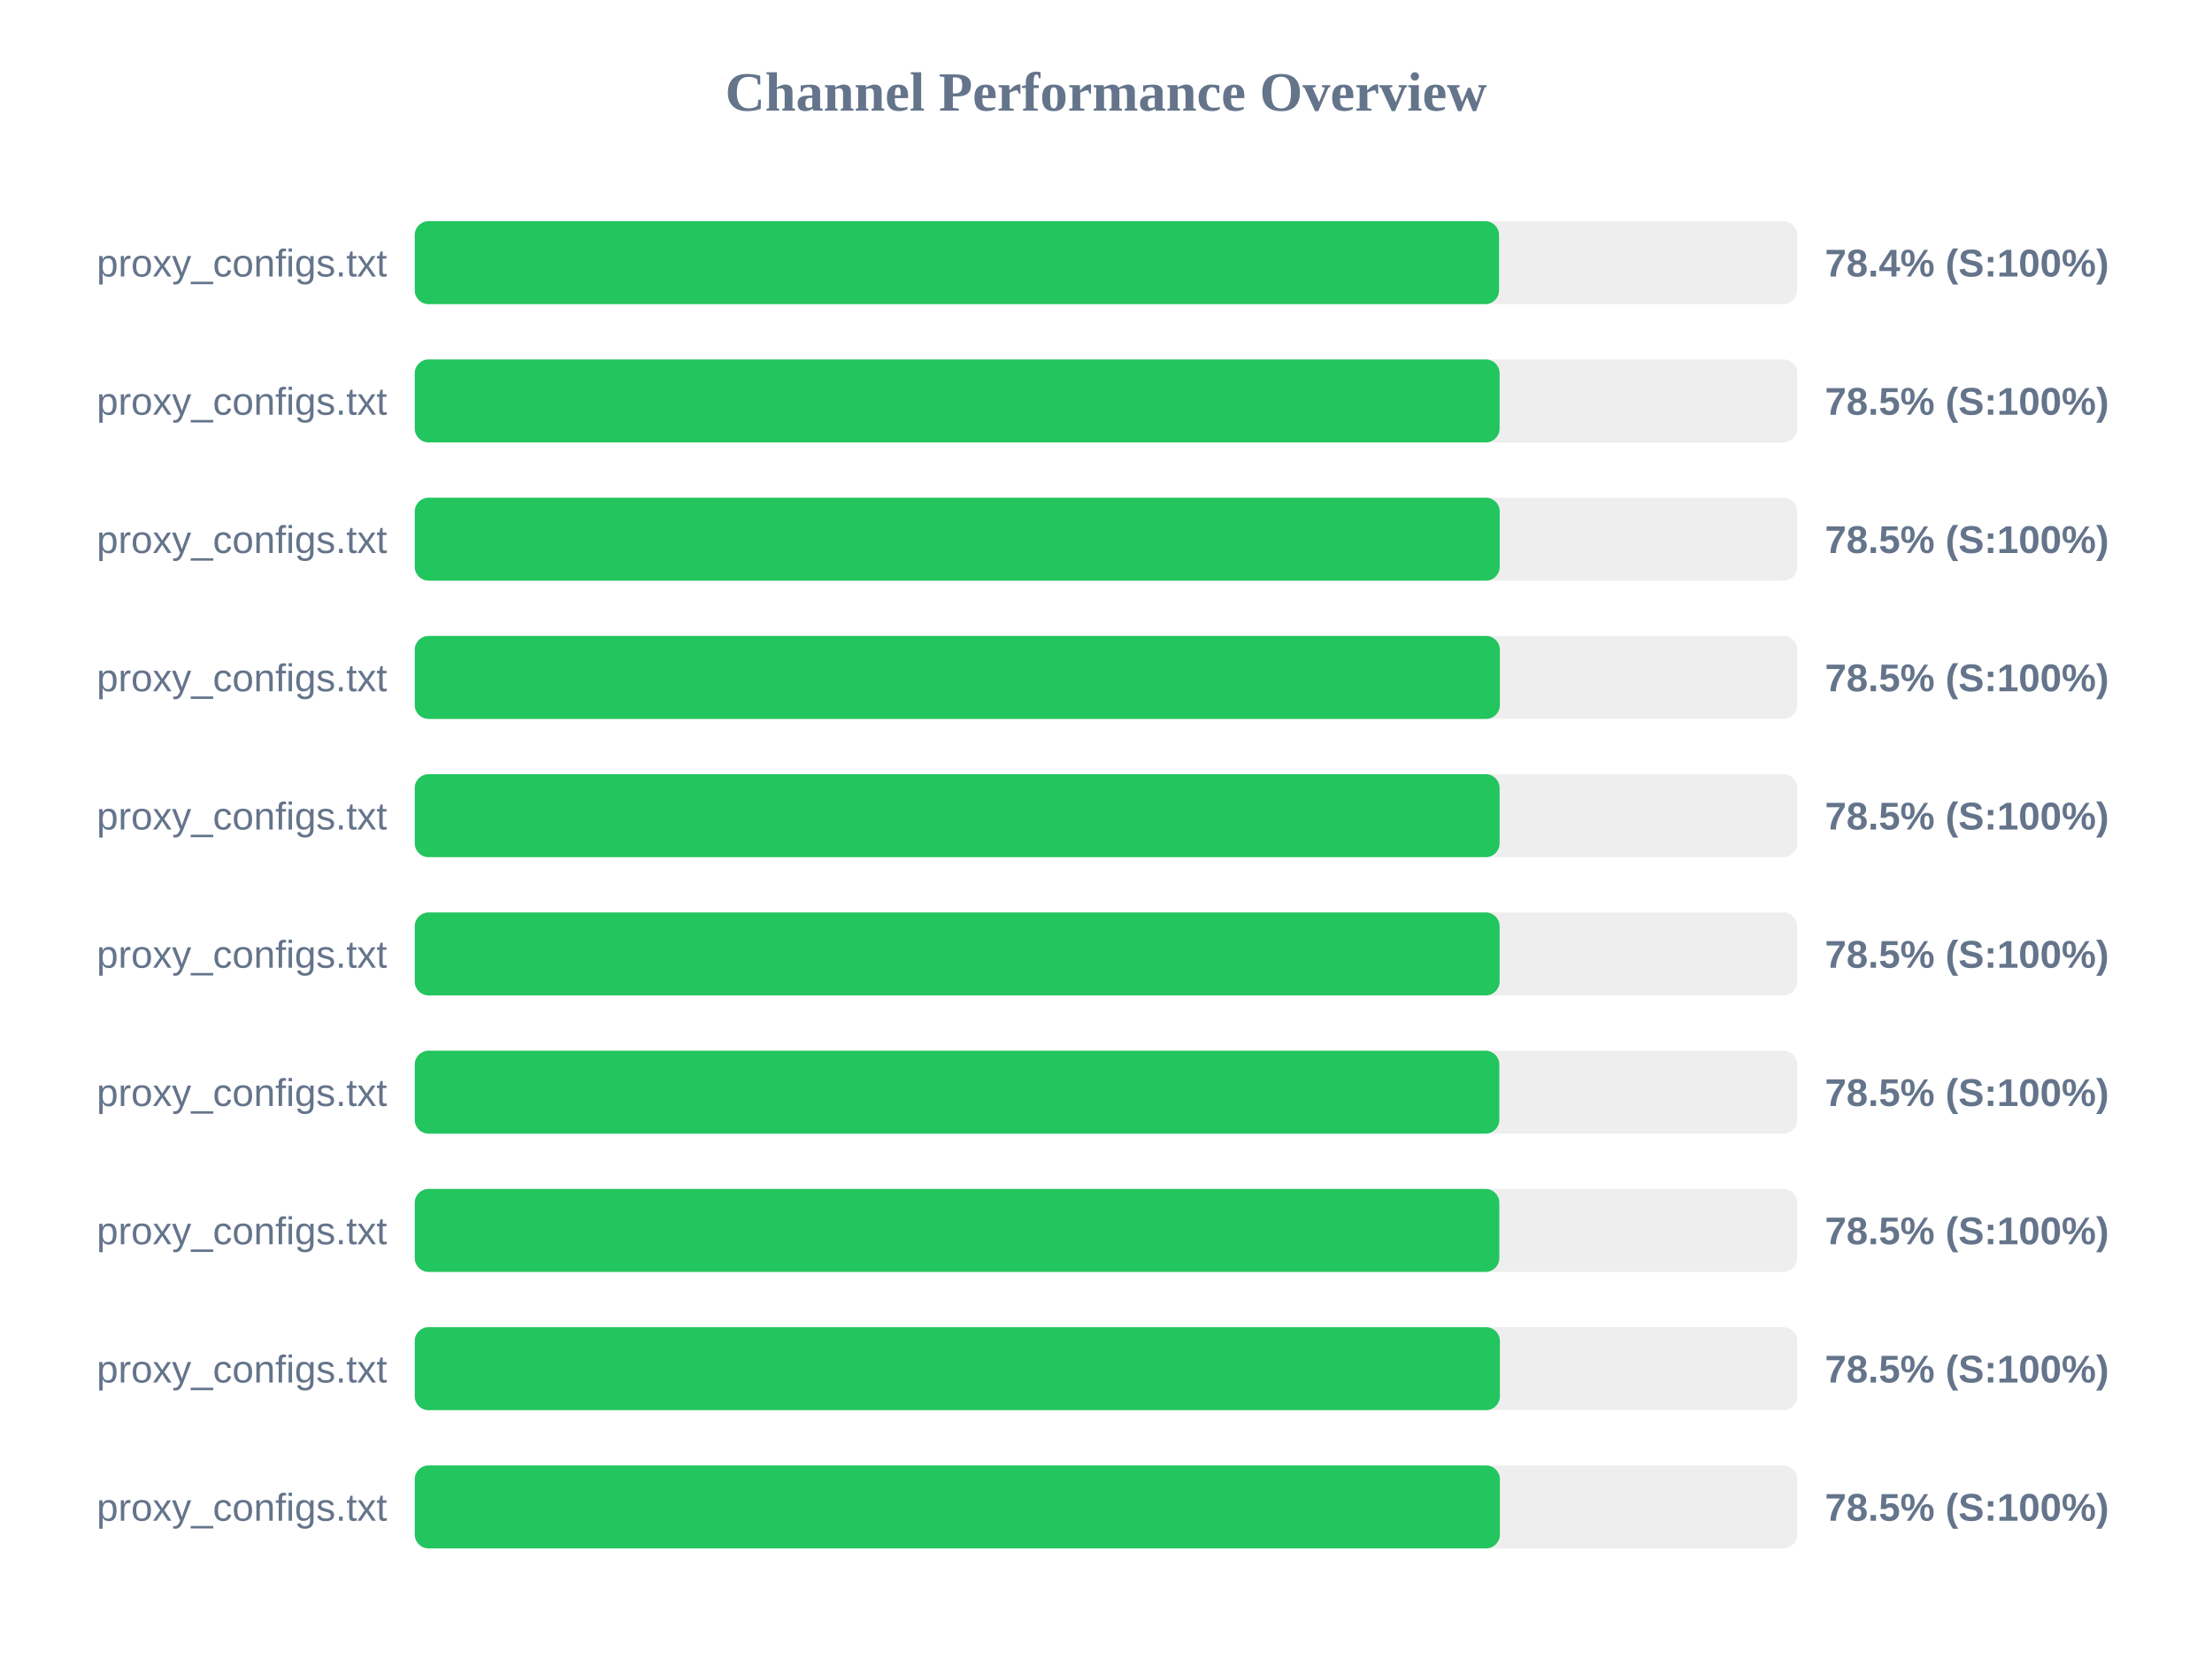
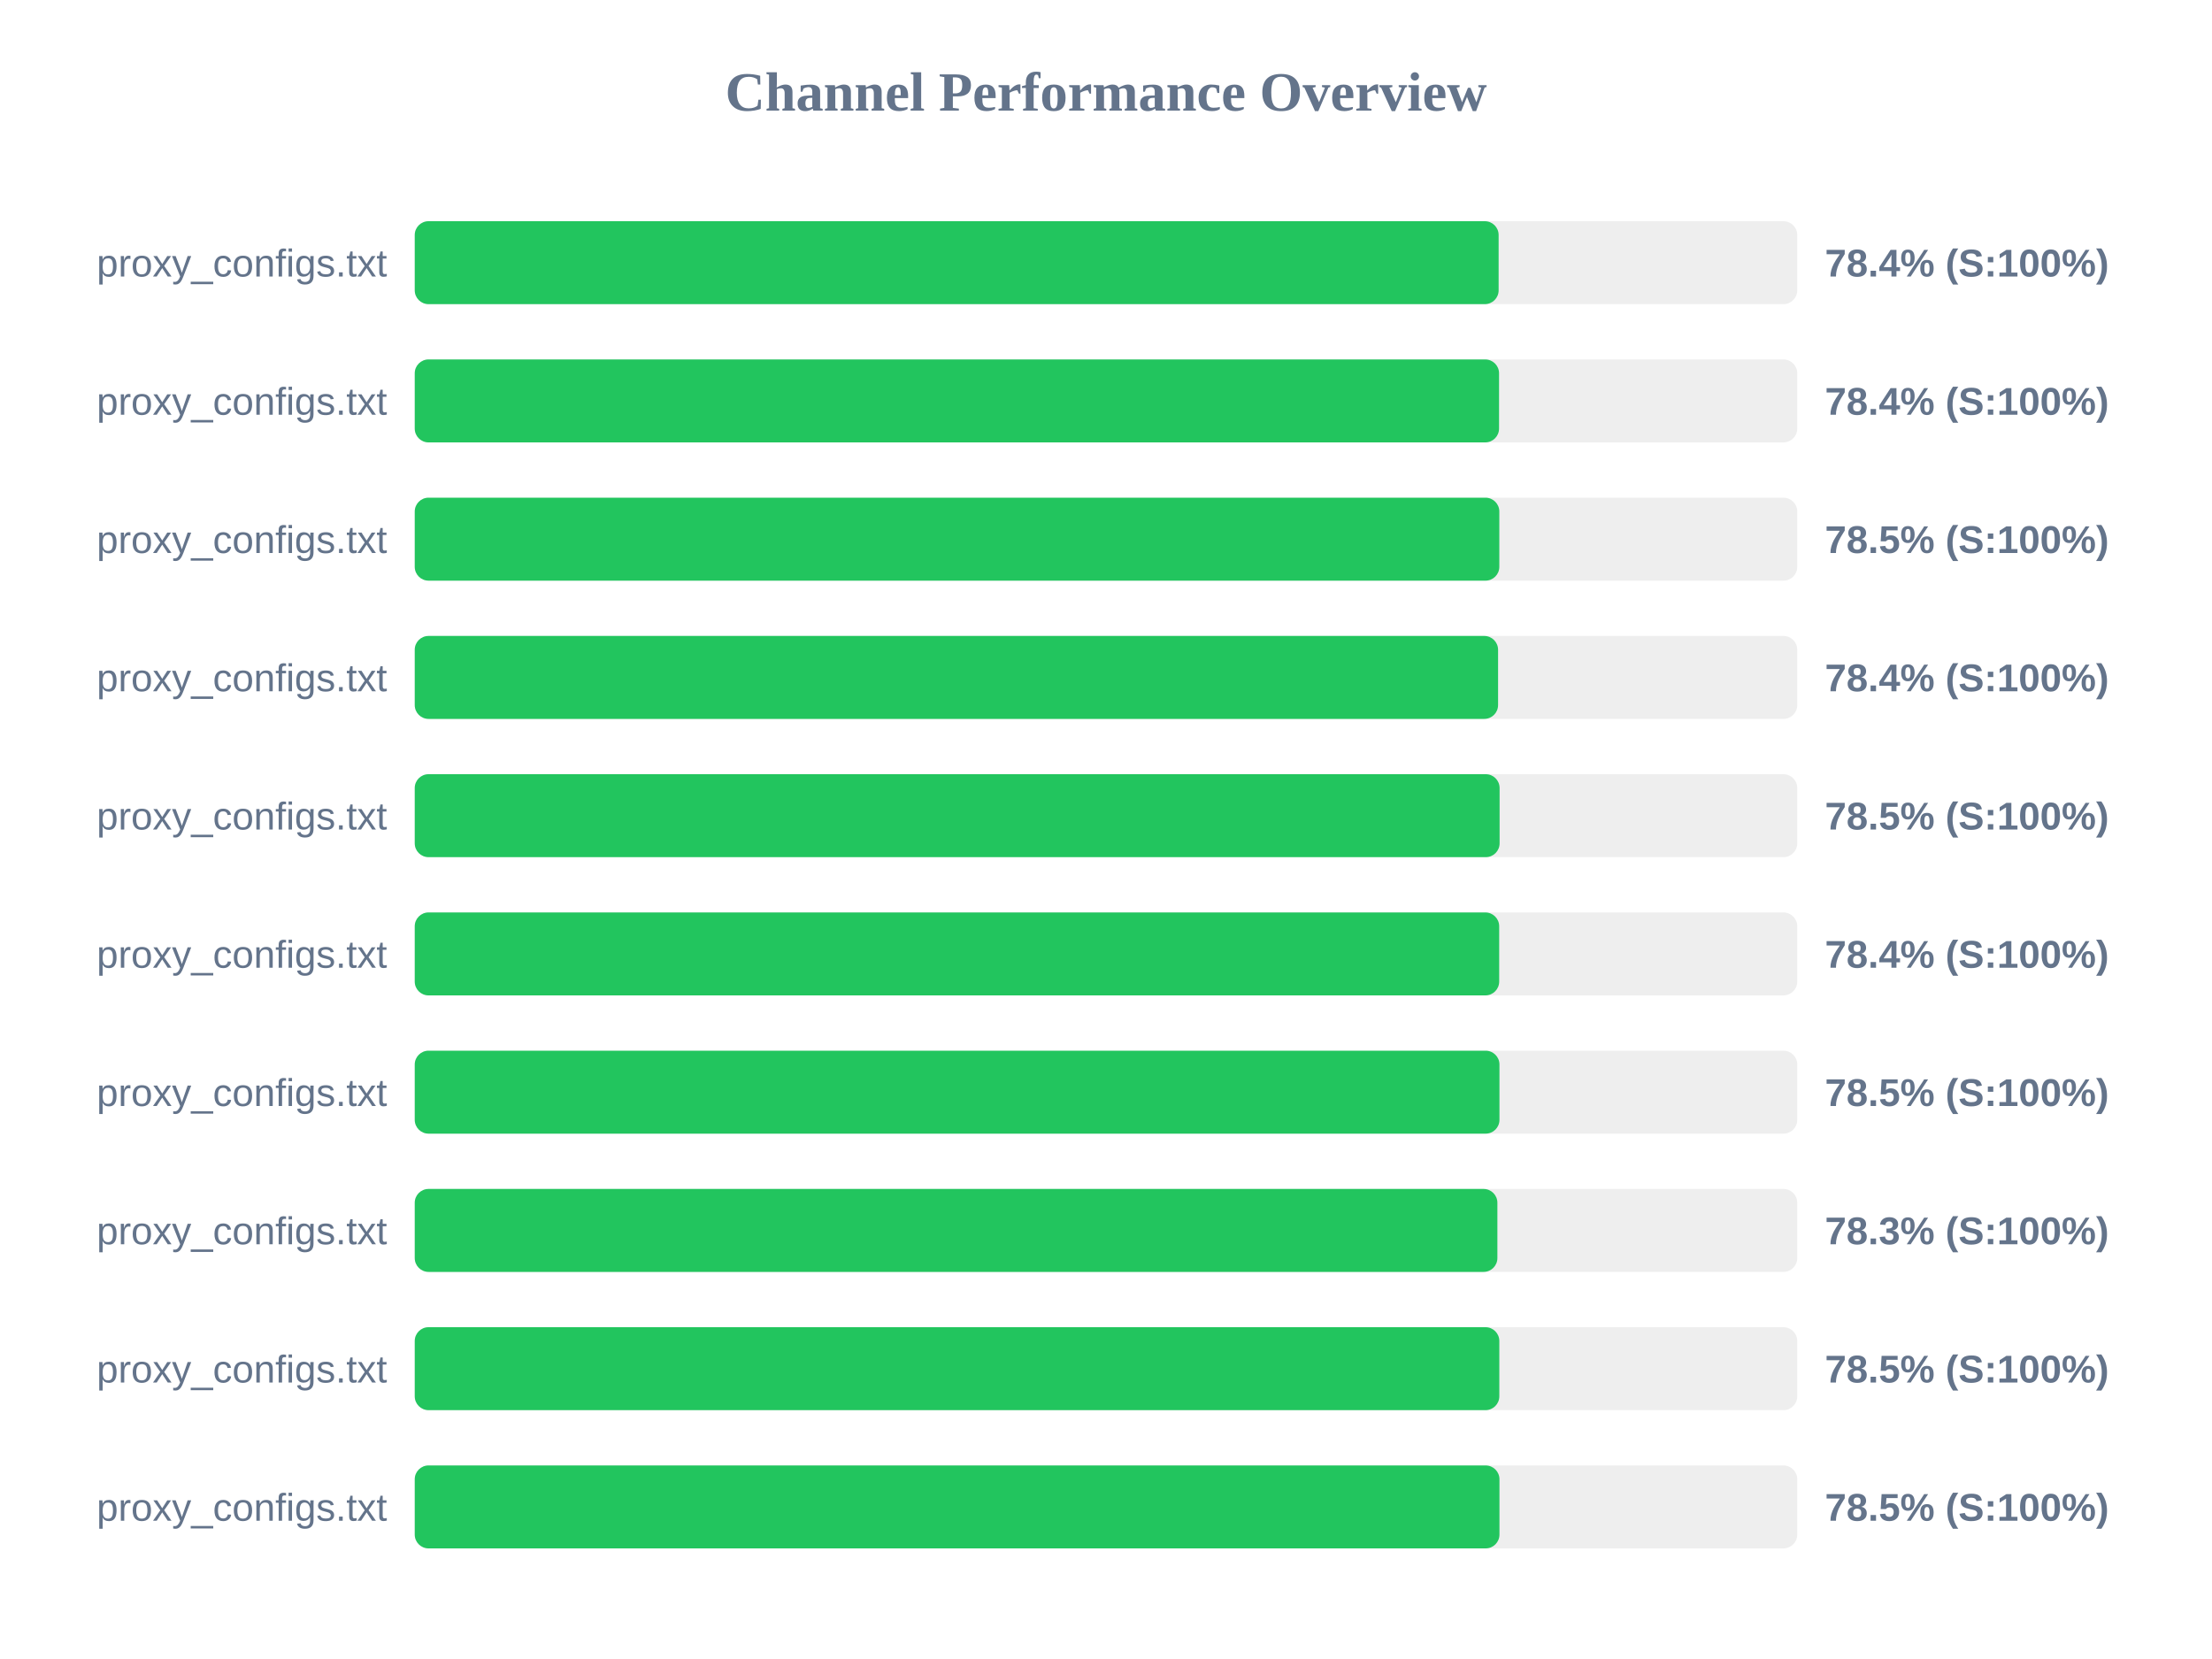
<svg xmlns="http://www.w3.org/2000/svg" width="800" height="600" version="1.1">
  <style>
        .row { font: 14px Arial; fill: #64748b; }
        .score { font: bold 14px Arial; fill: #64748b; }
    </style>
  <text x="400" y="40" text-anchor="middle" font-size="20px" font-weight="bold" fill="#64748b">Channel Performance Overview</text>
  <rect x="150" y="80" width="500" height="30" fill="#eee" rx="5" />
-   <rect x="150" y="80" width="392.15" height="30" fill="#22c55e" rx="5" />
+   <rect x="150" y="80" width="392.0" height="30" fill="#22c55e" rx="5" />
  <text x="140" y="100" text-anchor="end" class="row">proxy_configs.txt</text>
  <text x="660" y="100" text-anchor="start" class="score">78.4% (S:100%)</text>
  <rect x="150" y="130" width="500" height="30" fill="#eee" rx="5" />
-   <rect x="150" y="130" width="392.35" height="30" fill="#22c55e" rx="5" />
+   <rect x="150" y="130" width="392.15" height="30" fill="#22c55e" rx="5" />
  <text x="140" y="150" text-anchor="end" class="row">proxy_configs.txt</text>
-   <text x="660" y="150" text-anchor="start" class="score">78.5% (S:100%)</text>
+   <text x="660" y="150" text-anchor="start" class="score">78.4% (S:100%)</text>
  <rect x="150" y="180" width="500" height="30" fill="#eee" rx="5" />
-   <rect x="150" y="180" width="392.4" height="30" fill="#22c55e" rx="5" />
+   <rect x="150" y="180" width="392.25" height="30" fill="#22c55e" rx="5" />
  <text x="140" y="200" text-anchor="end" class="row">proxy_configs.txt</text>
  <text x="660" y="200" text-anchor="start" class="score">78.5% (S:100%)</text>
  <rect x="150" y="230" width="500" height="30" fill="#eee" rx="5" />
-   <rect x="150" y="230" width="392.45" height="30" fill="#22c55e" rx="5" />
+   <rect x="150" y="230" width="391.8" height="30" fill="#22c55e" rx="5" />
  <text x="140" y="250" text-anchor="end" class="row">proxy_configs.txt</text>
-   <text x="660" y="250" text-anchor="start" class="score">78.5% (S:100%)</text>
+   <text x="660" y="250" text-anchor="start" class="score">78.4% (S:100%)</text>
  <rect x="150" y="280" width="500" height="30" fill="#eee" rx="5" />
  <rect x="150" y="280" width="392.35" height="30" fill="#22c55e" rx="5" />
  <text x="140" y="300" text-anchor="end" class="row">proxy_configs.txt</text>
  <text x="660" y="300" text-anchor="start" class="score">78.5% (S:100%)</text>
  <rect x="150" y="330" width="500" height="30" fill="#eee" rx="5" />
-   <rect x="150" y="330" width="392.35" height="30" fill="#22c55e" rx="5" />
+   <rect x="150" y="330" width="392.2" height="30" fill="#22c55e" rx="5" />
  <text x="140" y="350" text-anchor="end" class="row">proxy_configs.txt</text>
-   <text x="660" y="350" text-anchor="start" class="score">78.5% (S:100%)</text>
+   <text x="660" y="350" text-anchor="start" class="score">78.4% (S:100%)</text>
  <rect x="150" y="380" width="500" height="30" fill="#eee" rx="5" />
-   <rect x="150" y="380" width="392.25" height="30" fill="#22c55e" rx="5" />
+   <rect x="150" y="380" width="392.3" height="30" fill="#22c55e" rx="5" />
  <text x="140" y="400" text-anchor="end" class="row">proxy_configs.txt</text>
  <text x="660" y="400" text-anchor="start" class="score">78.5% (S:100%)</text>
  <rect x="150" y="430" width="500" height="30" fill="#eee" rx="5" />
-   <rect x="150" y="430" width="392.25" height="30" fill="#22c55e" rx="5" />
+   <rect x="150" y="430" width="391.55" height="30" fill="#22c55e" rx="5" />
  <text x="140" y="450" text-anchor="end" class="row">proxy_configs.txt</text>
-   <text x="660" y="450" text-anchor="start" class="score">78.5% (S:100%)</text>
+   <text x="660" y="450" text-anchor="start" class="score">78.3% (S:100%)</text>
  <rect x="150" y="480" width="500" height="30" fill="#eee" rx="5" />
-   <rect x="150" y="480" width="392.45" height="30" fill="#22c55e" rx="5" />
+   <rect x="150" y="480" width="392.25" height="30" fill="#22c55e" rx="5" />
  <text x="140" y="500" text-anchor="end" class="row">proxy_configs.txt</text>
  <text x="660" y="500" text-anchor="start" class="score">78.5% (S:100%)</text>
  <rect x="150" y="530" width="500" height="30" fill="#eee" rx="5" />
-   <rect x="150" y="530" width="392.45" height="30" fill="#22c55e" rx="5" />
+   <rect x="150" y="530" width="392.3" height="30" fill="#22c55e" rx="5" />
  <text x="140" y="550" text-anchor="end" class="row">proxy_configs.txt</text>
  <text x="660" y="550" text-anchor="start" class="score">78.5% (S:100%)</text>
</svg>
